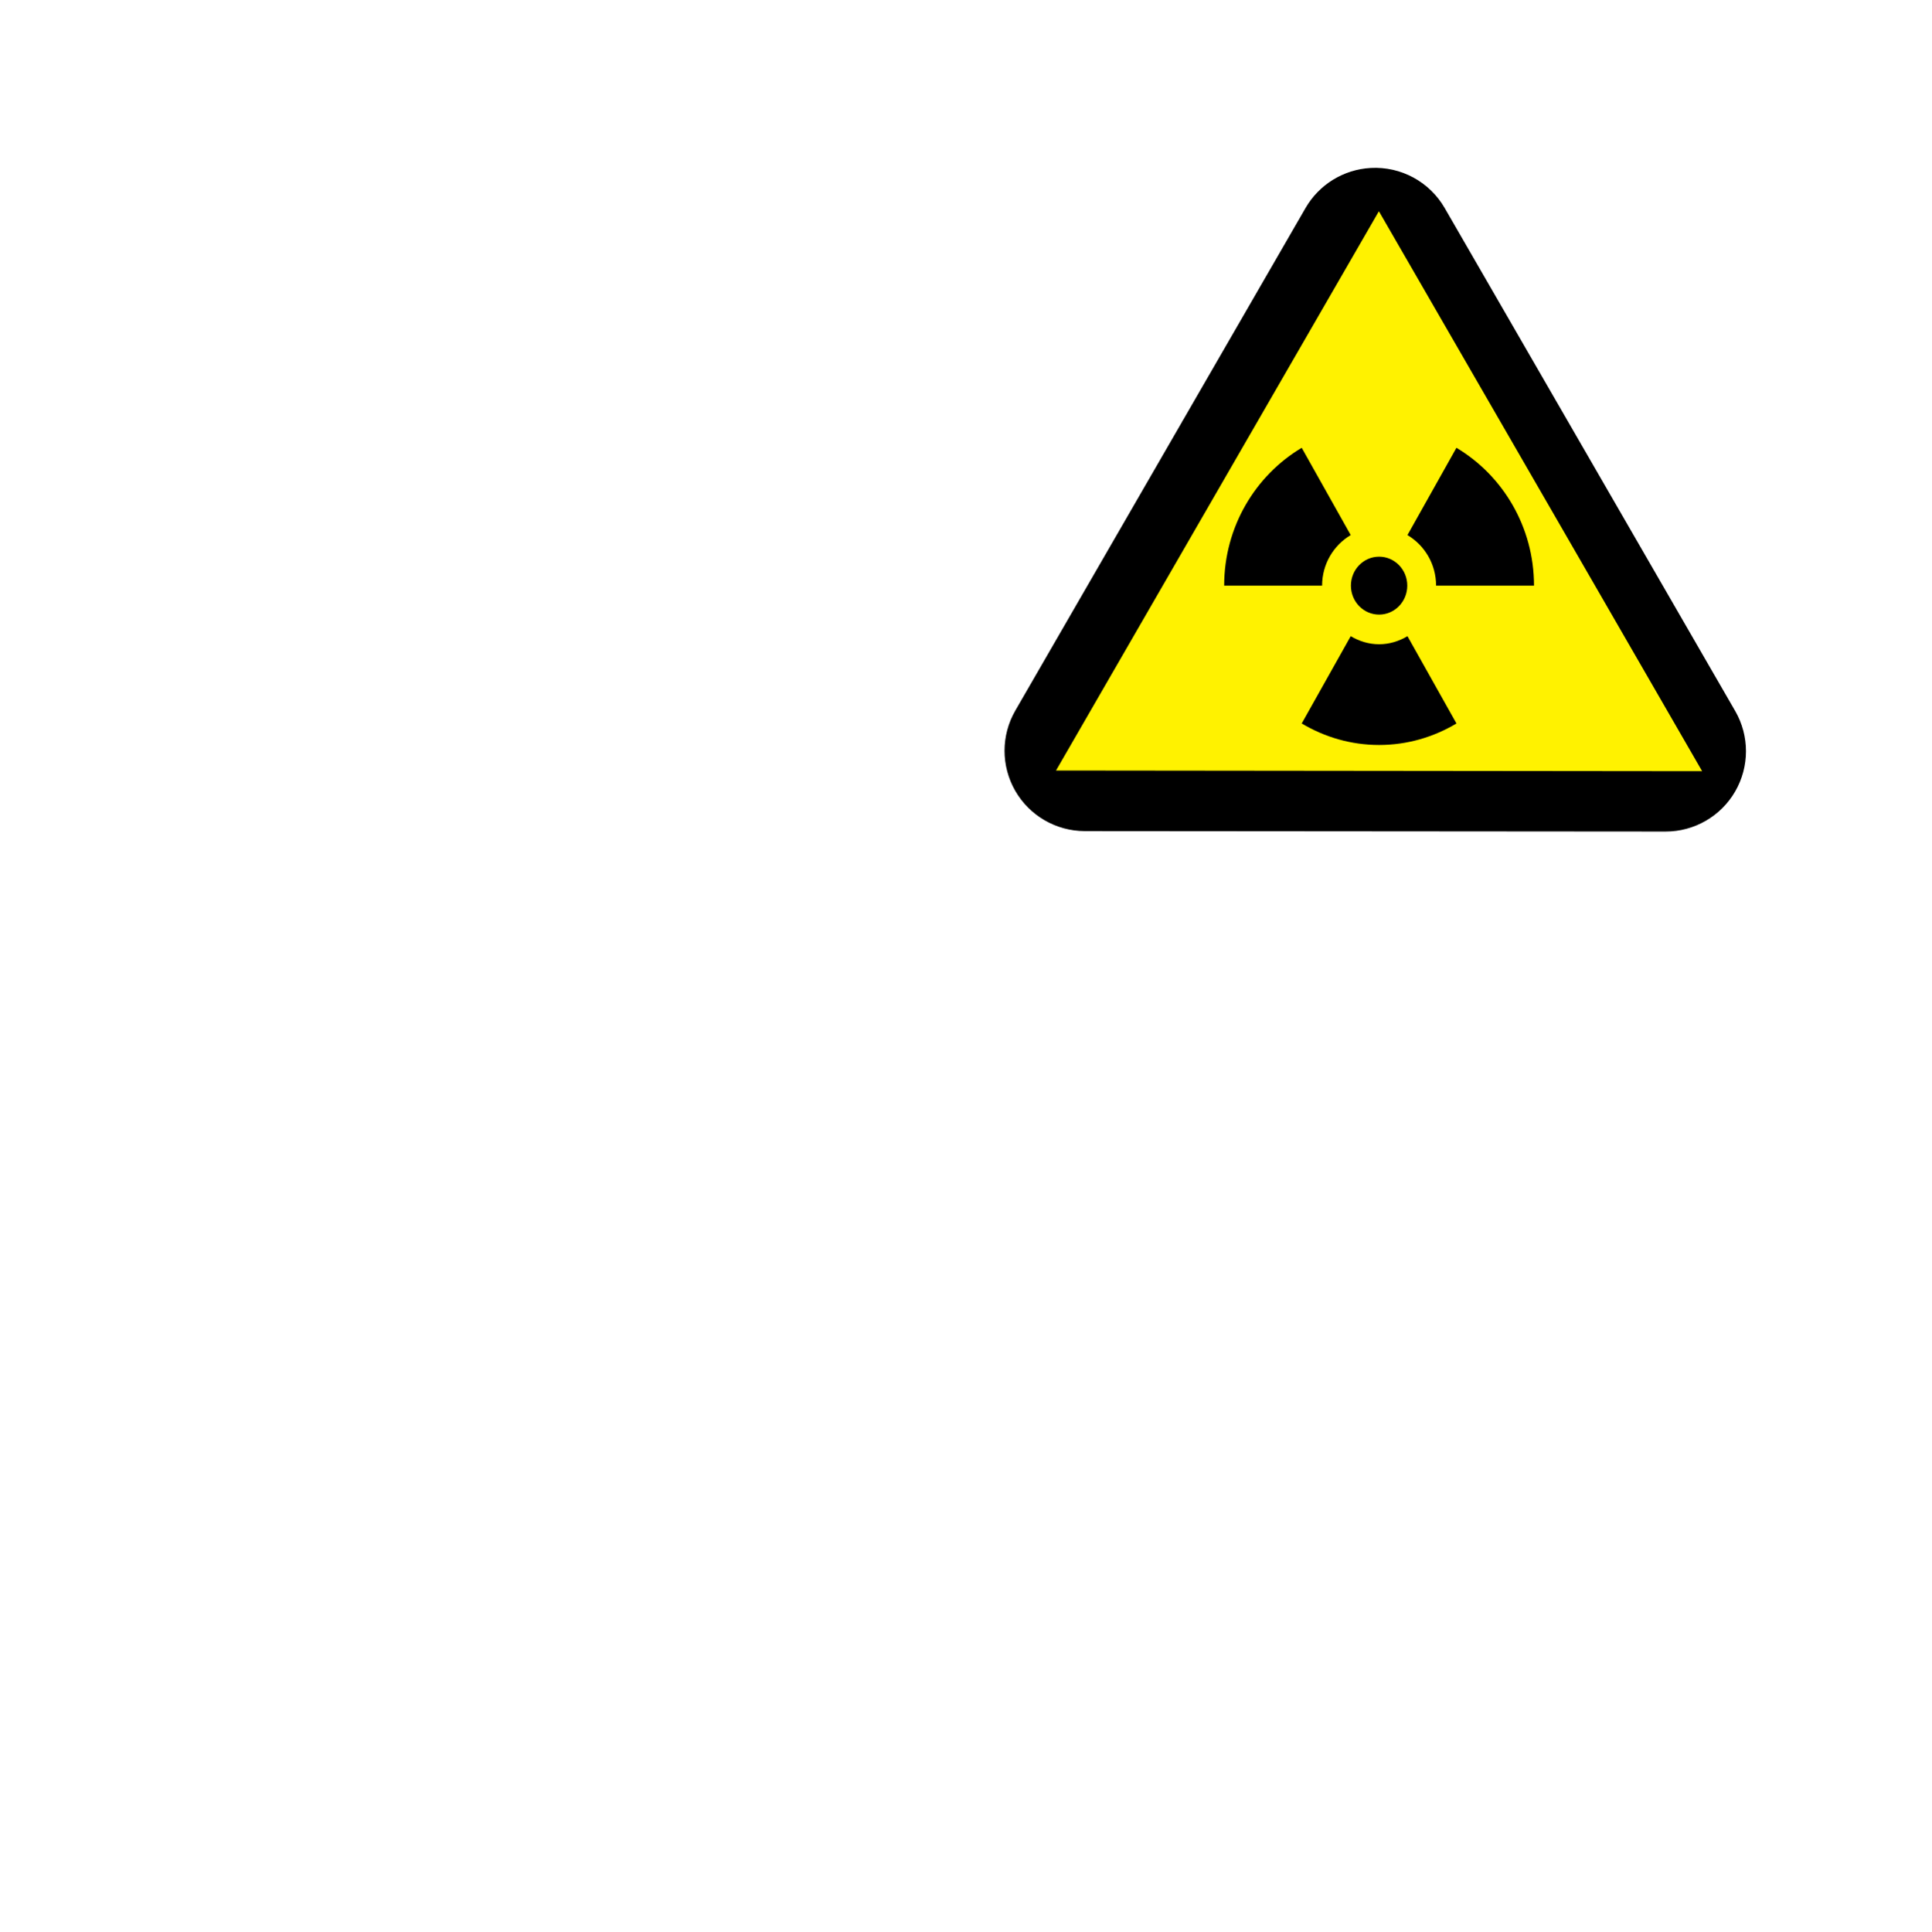
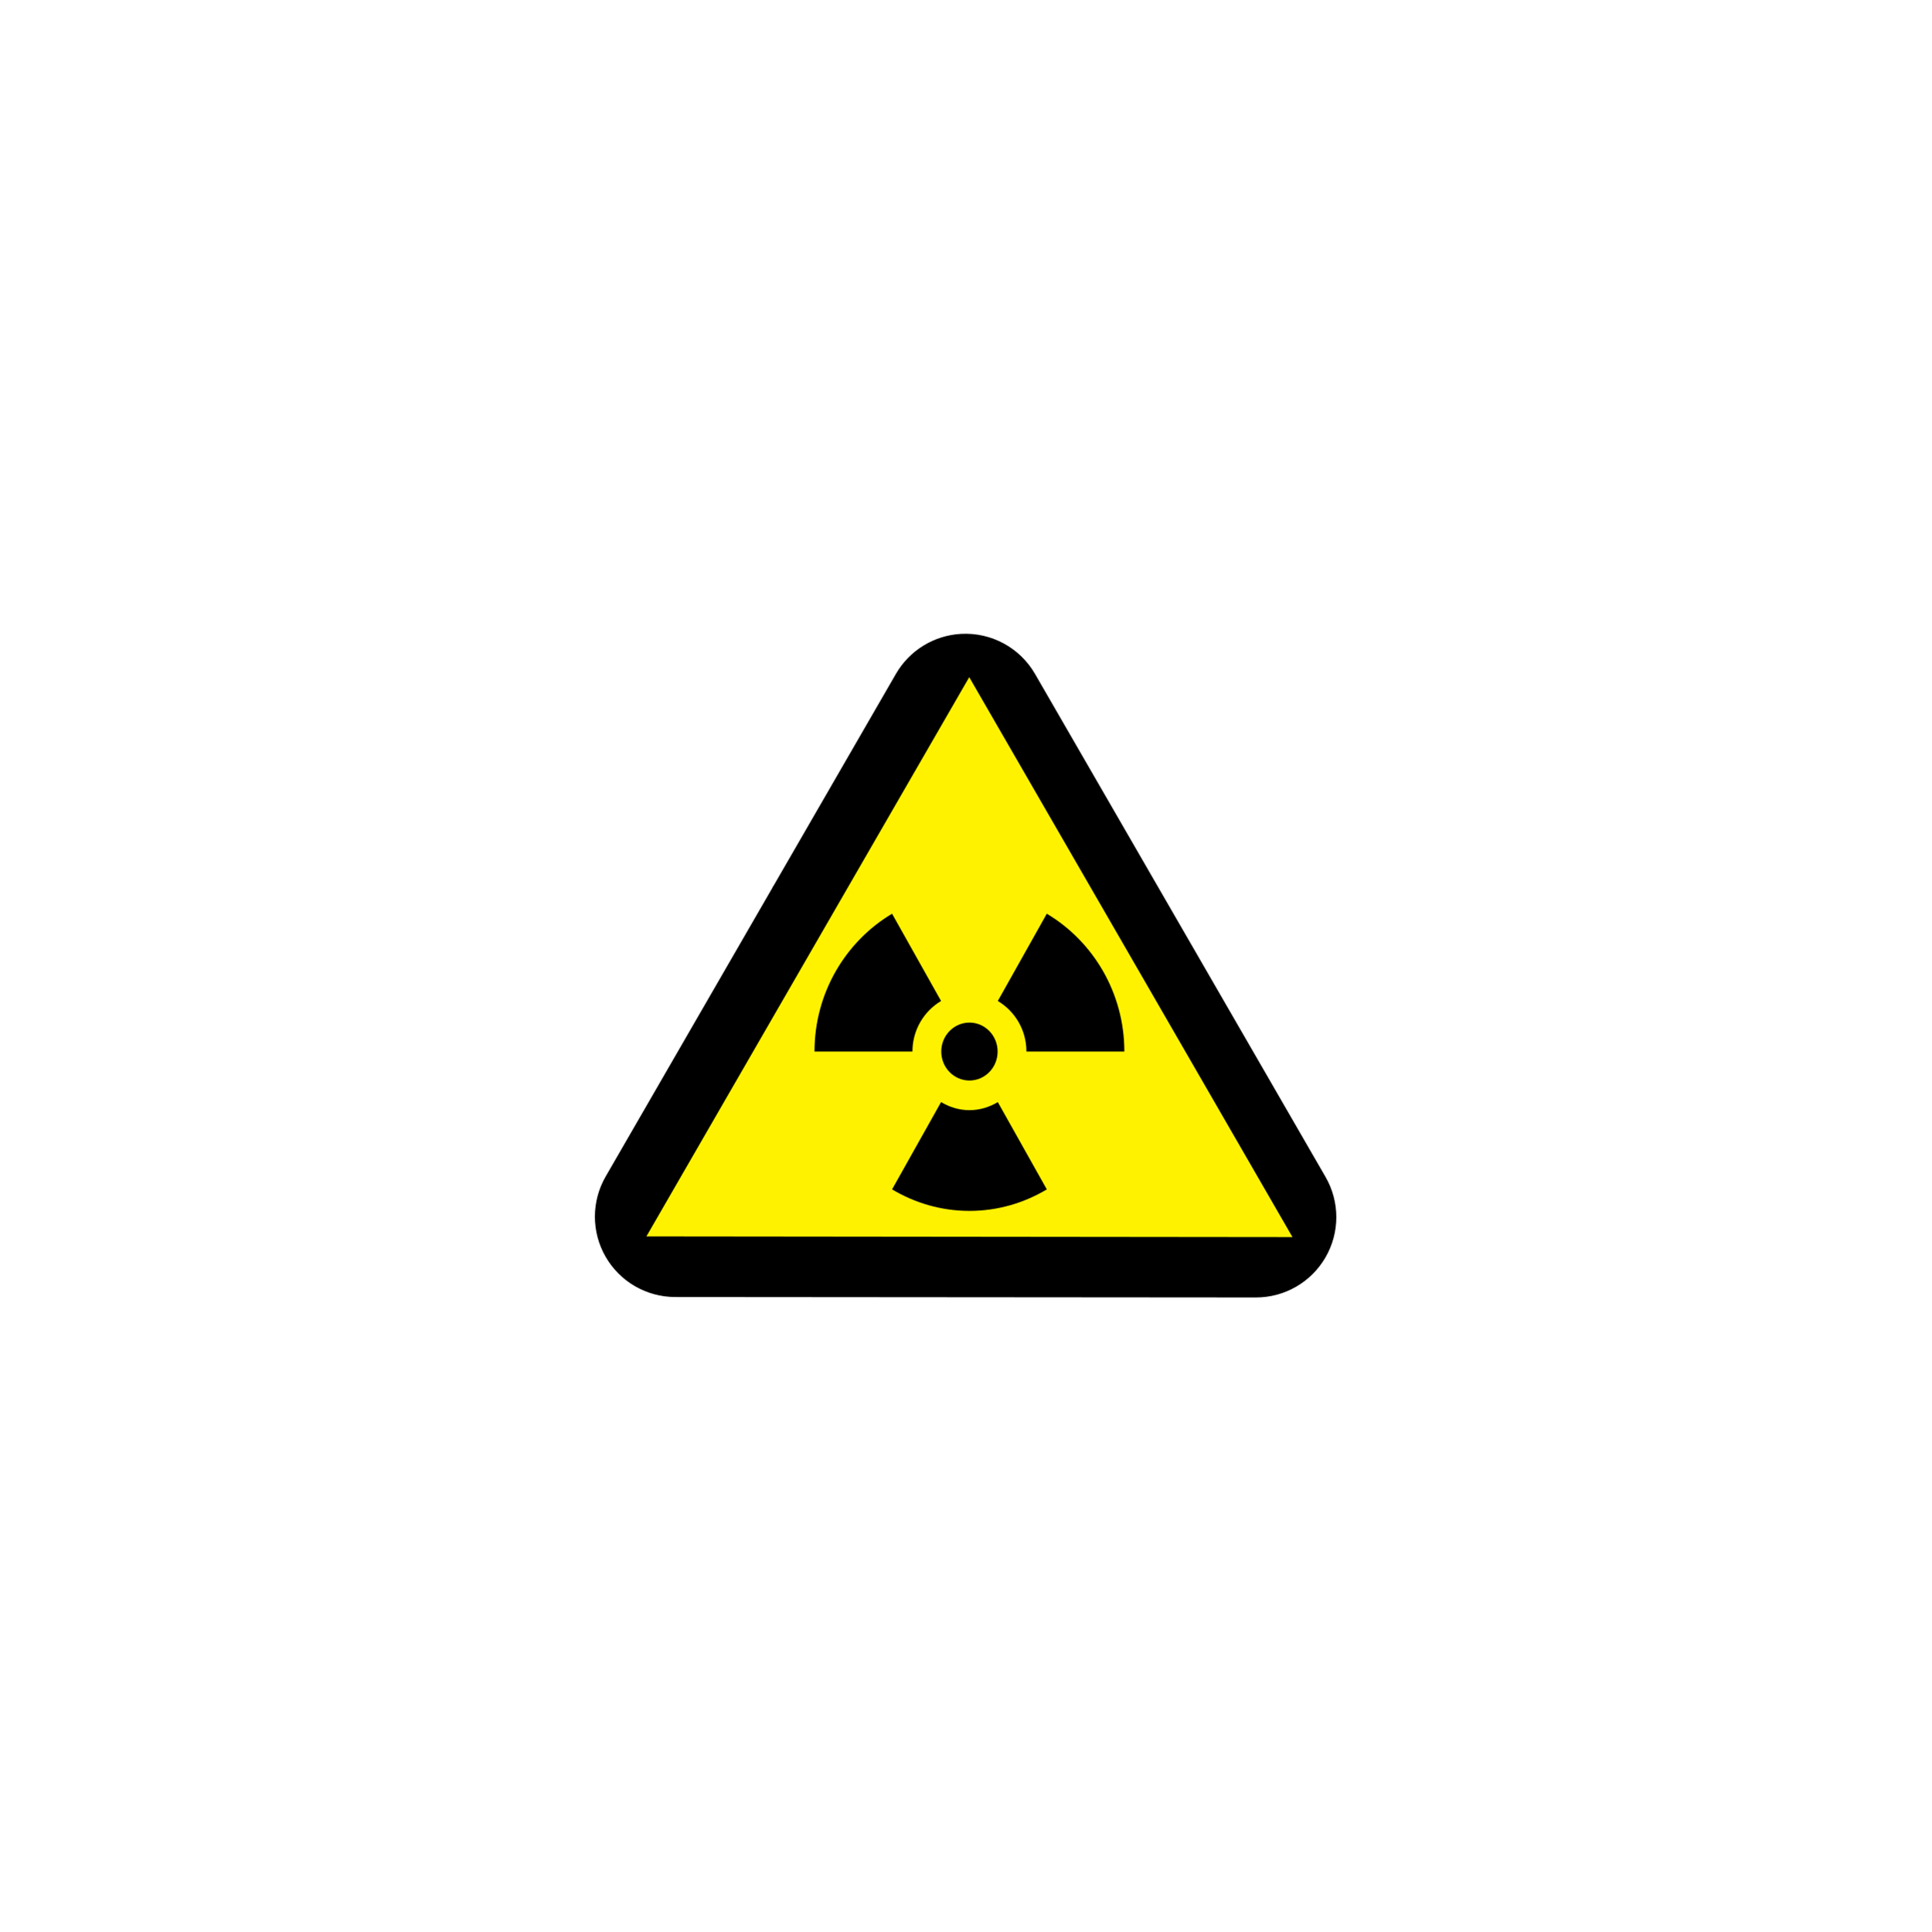
<svg xmlns="http://www.w3.org/2000/svg" width="580" height="580" id="svg2" version="1.1">
  <defs id="defs13" />
-   <g id="g5" transform="matrix(0.7090511,0,0,0.7090704,207.4065,-54.93925)" style="fill:#000000;fill-opacity:1">
+   <g id="g5" transform="matrix(0.7090511,0,0,0.7090704,84.37519,84.99078)" style="fill:#000000;fill-opacity:1">
    <g id="g1327" style="fill:#000000;fill-opacity:1" />
-     <path style="fill:#000000;fill-rule:evenodd;stroke:#000000;stroke-width:3.546px;fill-opacity:1" d="M 288.219,150.381 A 32.258,32.258 0 0 0 262,166.475 l -122.938,212.875 a 32.258,32.258 0 0 0 27.906,48.375 l 246,0.188 a 32.258,32.258 0 0 0 27.969,-48.375 L 317.875,166.475 A 32.258,32.258 0 0 0 288.219,150.381 z" id="path2990" />
+     <path style="fill:#000000;fill-opacity:1;fill-rule:evenodd;stroke:#000000;stroke-width:3.546px" d="M 288.219,150.381 A 32.258,32.258 0 0 0 262,166.475 l -122.938,212.875 a 32.258,32.258 0 0 0 27.906,48.375 l 246,0.188 a 32.258,32.258 0 0 0 27.969,-48.375 L 317.875,166.475 A 32.258,32.258 0 0 0 288.219,150.381 z" id="path2990" />
  </g>
-   <path style="fill:#fff200;fill-opacity:1;stroke:none" d="M 317.156,231.405 414.121,63.44 511.202,231.606 z" id="path3788" />
-   <rect style="fill:#000000" x="355.165" y="126.297" width="0.523" height="1.548" id="rect5" />
-   <g id="g3826" transform="translate(0.7608879,2.457627)">
+   <path style="fill:#fff200;fill-opacity:1;stroke:none" d="m 194.125,371.335 96.965,-167.964 97.081,168.166 z" id="path3788" />
+   <rect style="fill:#000000" x="232.134" y="266.227" width="0.523" height="1.548" id="rect5" />
+   <g id="g3826" transform="translate(-122.2705,142.3877)">
    <ellipse id="ellipse15" ry="1.298" rx="1.263" cy="36.034" cx="18.002" transform="matrix(6.700735,0,0,6.700735,292.7951,-68.03132)" d="m 19.265,36.034 c 0,0.717 -0.565,1.298 -1.263,1.298 -0.698,0 -1.263,-0.581 -1.263,-1.298 0,-0.717 0.565,-1.298 1.263,-1.298 0.698,0 1.263,0.581 1.263,1.298 z" />
    <g id="g17" transform="matrix(6.700735,0,0,6.700735,292.7951,-68.03132)">
      <path id="path19" d="m 20.556,36.034 h 4.389 c 0,-2.638 -1.402,-4.942 -3.476,-6.178 l -2.196,3.912 c 0.764,0.454 1.283,1.294 1.283,2.266 z" />
      <path id="path21" d="m 18.002,38.661 c -0.466,0 -0.896,-0.138 -1.272,-0.361 l -2.196,3.912 c 1.022,0.609 2.204,0.964 3.468,0.964 1.264,0 2.446,-0.354 3.468,-0.964 L 19.274,38.3 c -0.376,0.223 -0.807,0.361 -1.272,0.361 z" />
      <path id="path23" d="m 16.73,33.768 -2.196,-3.912 c -2.074,1.237 -3.476,3.54 -3.476,6.178 h 4.389 c 0.001,-0.972 0.52,-1.812 1.283,-2.266 z" />
    </g>
  </g>
</svg>
